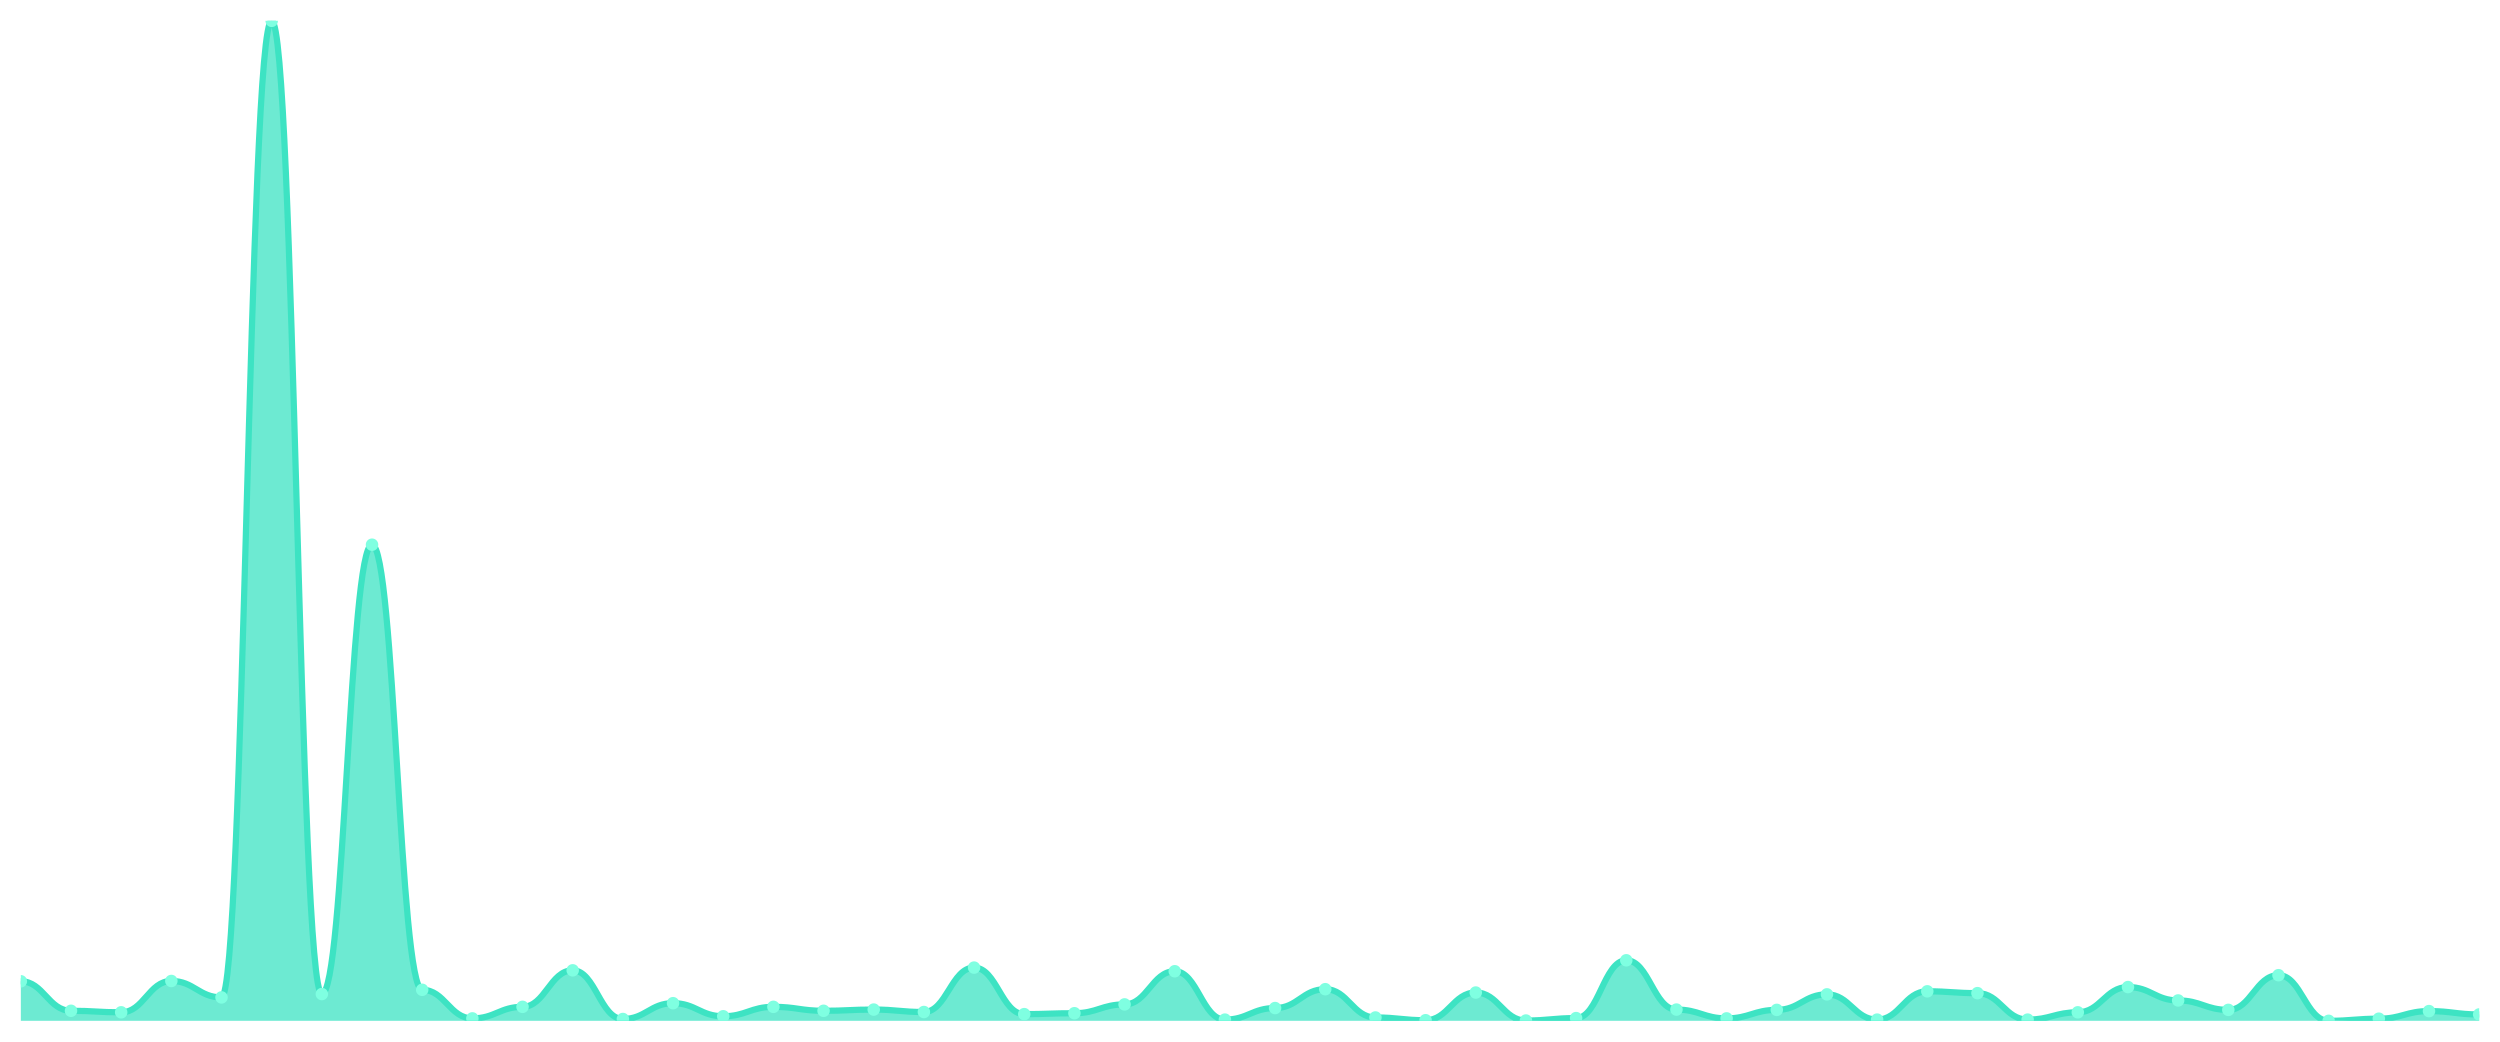
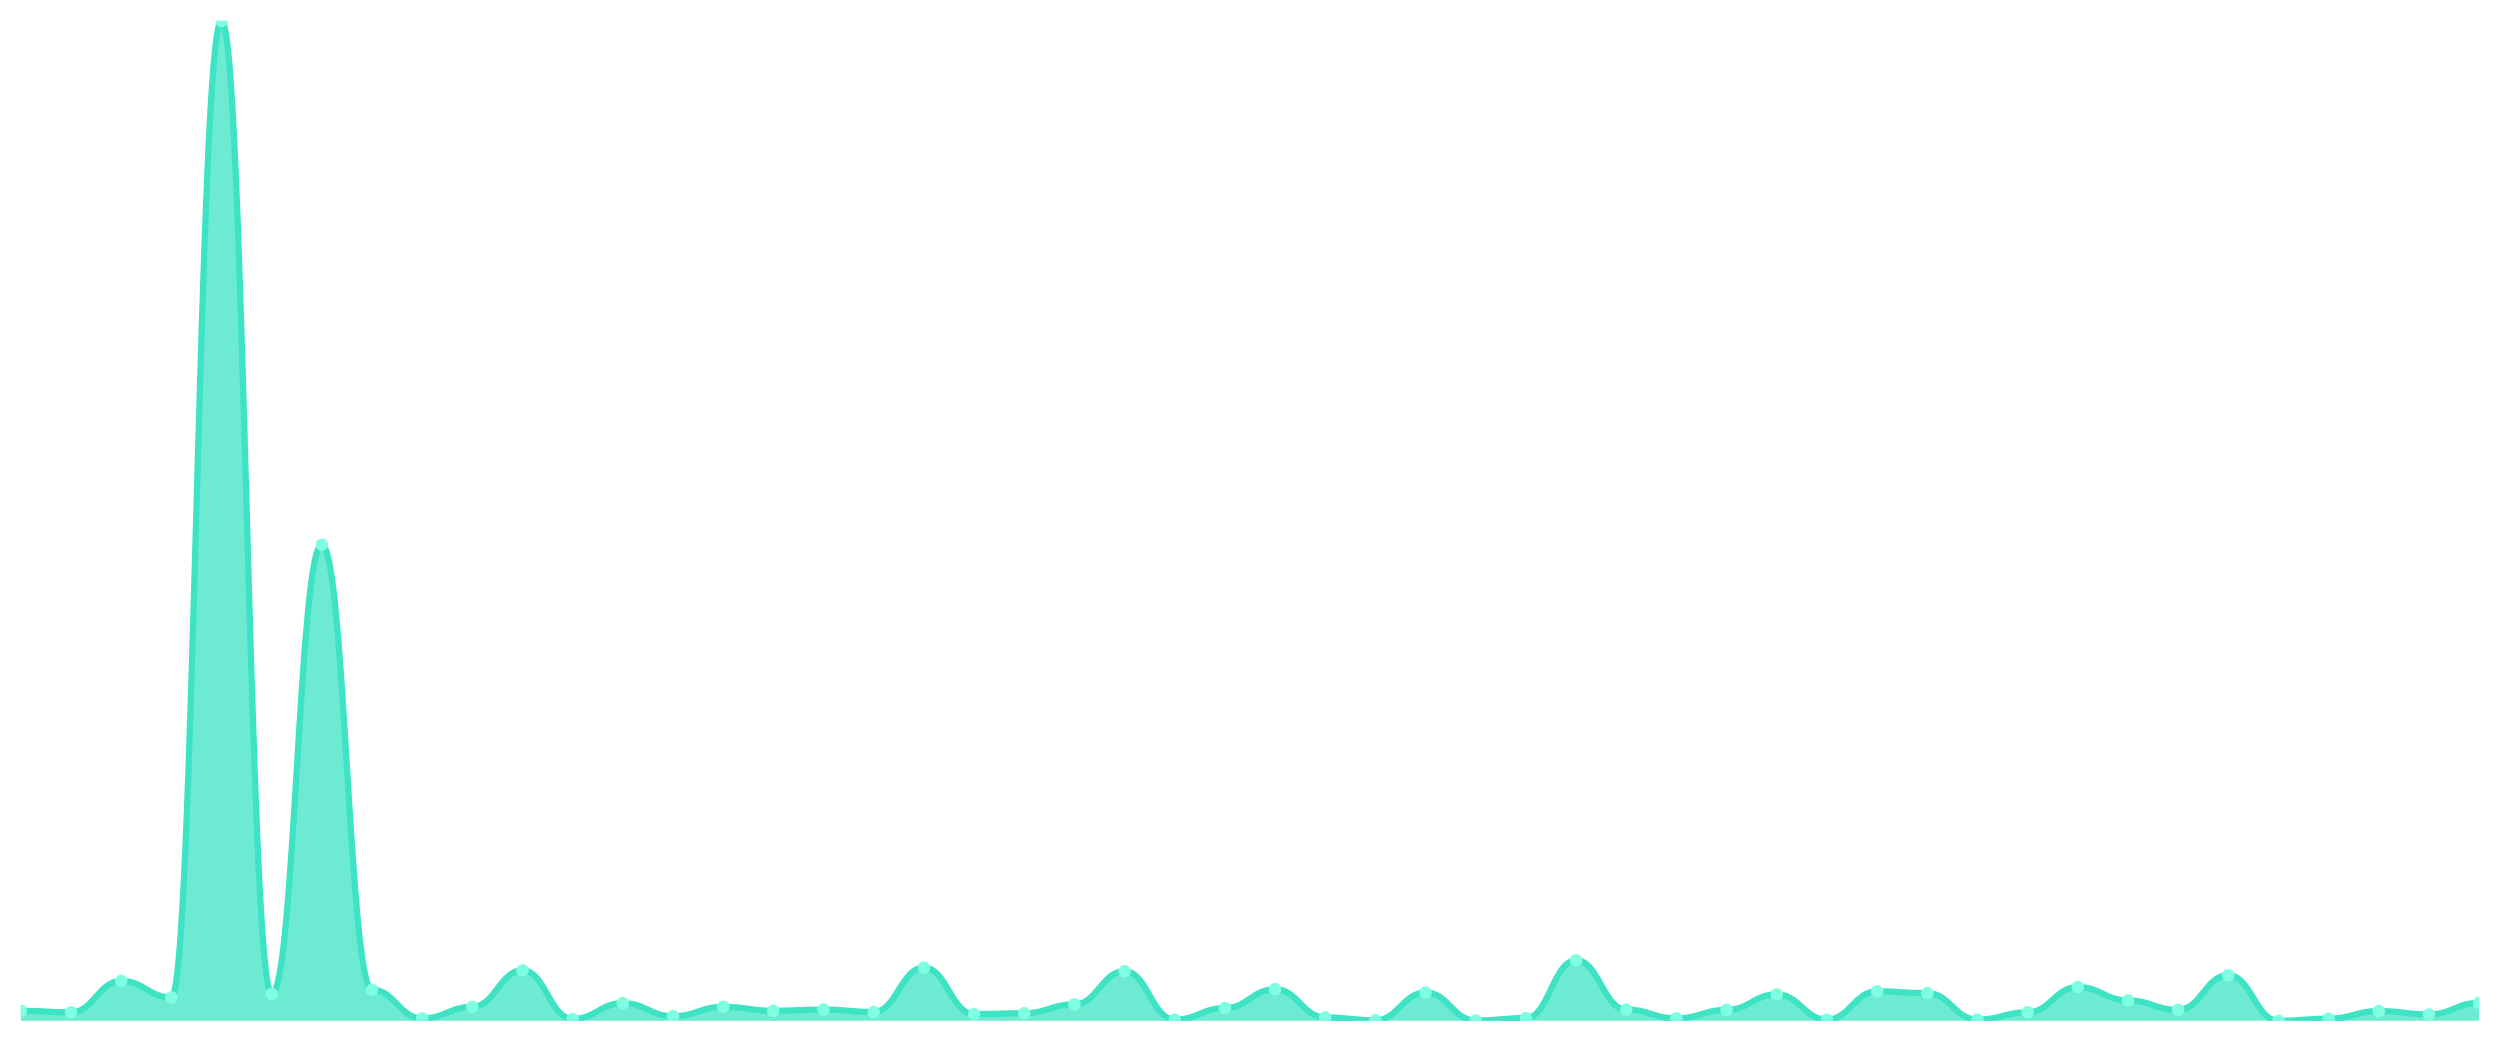
<svg xmlns="http://www.w3.org/2000/svg" viewBox="0 0 1200 500" width="1200" height="500">
  <defs>
    <clipPath id="c">
      <rect x="10" y="10" width="1180" height="480" />
    </clipPath>
  </defs>
  <rect width="1200" height="500" fill="none" />
  <g clip-path="url(#c)">
-     <path d="M 10,490 L 10,471.016 C 20.837,471.016 23.245,485.181 34.082,485.181 C 44.918,485.181 47.327,485.911 58.163,485.911 C 69,485.911 71.408,470.87 82.245,470.87 C 93.082,470.87 95.49,478.756 106.327,478.756 C 117.163,478.756 119.571,10 130.408,10 C 141.245,10 143.653,477.149 154.49,477.149 C 165.327,477.149 167.735,261.463 178.571,261.463 C 189.408,261.463 191.816,475.105 202.653,475.105 C 213.49,475.105 215.898,488.832 226.735,488.832 C 237.571,488.832 239.98,483.283 250.816,483.283 C 261.653,483.283 264.061,465.759 274.898,465.759 C 285.735,465.759 288.143,489.124 298.98,489.124 C 309.816,489.124 312.224,481.53 323.061,481.53 C 333.898,481.53 336.306,487.81 347.143,487.81 C 357.98,487.81 360.388,483.283 371.224,483.283 C 382.061,483.283 384.469,485.181 395.306,485.181 C 406.143,485.181 408.551,484.597 419.388,484.597 C 430.224,484.597 432.633,485.765 443.469,485.765 C 454.306,485.765 456.714,464.445 467.551,464.445 C 478.388,464.445 480.796,486.787 491.633,486.787 C 502.469,486.787 504.878,486.349 515.714,486.349 C 526.551,486.349 528.959,482.114 539.796,482.114 C 550.633,482.114 553.041,466.197 563.878,466.197 C 574.714,466.197 577.122,489.416 587.959,489.416 C 598.796,489.416 601.204,483.867 612.041,483.867 C 622.878,483.867 625.286,474.813 636.122,474.813 C 646.959,474.813 649.367,488.394 660.204,488.394 C 671.041,488.394 673.449,489.708 684.286,489.708 C 695.122,489.708 697.531,476.419 708.367,476.419 C 719.204,476.419 721.612,489.854 732.449,489.854 C 743.286,489.854 745.694,488.686 756.531,488.686 C 767.367,488.686 769.776,460.94 780.612,460.94 C 791.449,460.94 793.857,484.597 804.694,484.597 C 815.531,484.597 817.939,488.832 828.776,488.832 C 839.612,488.832 842.02,484.743 852.857,484.743 C 863.694,484.743 866.102,477.295 876.939,477.295 C 887.776,477.295 890.184,489.416 901.02,489.416 C 911.857,489.416 914.265,475.835 925.102,475.835 C 935.939,475.835 938.347,476.711 949.184,476.711 C 960.02,476.711 962.429,489.416 973.265,489.416 C 984.102,489.416 986.51,485.911 997.347,485.911 C 1008.184,485.911 1010.592,473.791 1021.429,473.791 C 1032.265,473.791 1034.673,480.216 1045.51,480.216 C 1056.347,480.216 1058.755,484.743 1069.592,484.743 C 1080.429,484.743 1082.837,468.096 1093.673,468.096 C 1104.51,468.096 1106.918,490 1117.755,490 C 1128.592,490 1131,488.978 1141.837,488.978 C 1152.673,488.978 1155.082,485.327 1165.918,485.327 C 1176.755,485.327 1179.163,486.933 1190,486.933 L 1190,490 Z" fill="rgba(61,227,195,0.75)" />
-     <path d="M 10,471.016 C 20.837,471.016 23.245,485.181 34.082,485.181 C 44.918,485.181 47.327,485.911 58.163,485.911 C 69,485.911 71.408,470.87 82.245,470.87 C 93.082,470.87 95.49,478.756 106.327,478.756 C 117.163,478.756 119.571,10 130.408,10 C 141.245,10 143.653,477.149 154.49,477.149 C 165.327,477.149 167.735,261.463 178.571,261.463 C 189.408,261.463 191.816,475.105 202.653,475.105 C 213.49,475.105 215.898,488.832 226.735,488.832 C 237.571,488.832 239.98,483.283 250.816,483.283 C 261.653,483.283 264.061,465.759 274.898,465.759 C 285.735,465.759 288.143,489.124 298.98,489.124 C 309.816,489.124 312.224,481.53 323.061,481.53 C 333.898,481.53 336.306,487.81 347.143,487.81 C 357.98,487.81 360.388,483.283 371.224,483.283 C 382.061,483.283 384.469,485.181 395.306,485.181 C 406.143,485.181 408.551,484.597 419.388,484.597 C 430.224,484.597 432.633,485.765 443.469,485.765 C 454.306,485.765 456.714,464.445 467.551,464.445 C 478.388,464.445 480.796,486.787 491.633,486.787 C 502.469,486.787 504.878,486.349 515.714,486.349 C 526.551,486.349 528.959,482.114 539.796,482.114 C 550.633,482.114 553.041,466.197 563.878,466.197 C 574.714,466.197 577.122,489.416 587.959,489.416 C 598.796,489.416 601.204,483.867 612.041,483.867 C 622.878,483.867 625.286,474.813 636.122,474.813 C 646.959,474.813 649.367,488.394 660.204,488.394 C 671.041,488.394 673.449,489.708 684.286,489.708 C 695.122,489.708 697.531,476.419 708.367,476.419 C 719.204,476.419 721.612,489.854 732.449,489.854 C 743.286,489.854 745.694,488.686 756.531,488.686 C 767.367,488.686 769.776,460.94 780.612,460.94 C 791.449,460.94 793.857,484.597 804.694,484.597 C 815.531,484.597 817.939,488.832 828.776,488.832 C 839.612,488.832 842.02,484.743 852.857,484.743 C 863.694,484.743 866.102,477.295 876.939,477.295 C 887.776,477.295 890.184,489.416 901.02,489.416 C 911.857,489.416 914.265,475.835 925.102,475.835 C 935.939,475.835 938.347,476.711 949.184,476.711 C 960.02,476.711 962.429,489.416 973.265,489.416 C 984.102,489.416 986.51,485.911 997.347,485.911 C 1008.184,485.911 1010.592,473.791 1021.429,473.791 C 1032.265,473.791 1034.673,480.216 1045.51,480.216 C 1056.347,480.216 1058.755,484.743 1069.592,484.743 C 1080.429,484.743 1082.837,468.096 1093.673,468.096 C 1104.51,468.096 1106.918,490 1117.755,490 C 1128.592,490 1131,488.978 1141.837,488.978 C 1152.673,488.978 1155.082,485.327 1165.918,485.327 C 1176.755,485.327 1179.163,486.933 1190,486.933" fill="none" stroke="#3de3c3" stroke-width="3" stroke-linecap="round" stroke-linejoin="round" />
-     <circle cx="10" cy="471.016" r="3" fill="#7fffe1" />
-     <circle cx="34.082" cy="485.181" r="3" fill="#7fffe1" />
-     <circle cx="58.163" cy="485.911" r="3" fill="#7fffe1" />
-     <circle cx="82.245" cy="470.87" r="3" fill="#7fffe1" />
-     <circle cx="106.327" cy="478.756" r="3" fill="#7fffe1" />
-     <circle cx="130.408" cy="10" r="3" fill="#7fffe1" />
-     <circle cx="154.49" cy="477.149" r="3" fill="#7fffe1" />
-     <circle cx="178.571" cy="261.463" r="3" fill="#7fffe1" />
-     <circle cx="202.653" cy="475.105" r="3" fill="#7fffe1" />
-     <circle cx="226.735" cy="488.832" r="3" fill="#7fffe1" />
-     <circle cx="250.816" cy="483.283" r="3" fill="#7fffe1" />
-     <circle cx="274.898" cy="465.759" r="3" fill="#7fffe1" />
-     <circle cx="298.98" cy="489.124" r="3" fill="#7fffe1" />
-     <circle cx="323.061" cy="481.53" r="3" fill="#7fffe1" />
-     <circle cx="347.143" cy="487.81" r="3" fill="#7fffe1" />
-     <circle cx="371.224" cy="483.283" r="3" fill="#7fffe1" />
-     <circle cx="395.306" cy="485.181" r="3" fill="#7fffe1" />
-     <circle cx="419.388" cy="484.597" r="3" fill="#7fffe1" />
-     <circle cx="443.469" cy="485.765" r="3" fill="#7fffe1" />
-     <circle cx="467.551" cy="464.445" r="3" fill="#7fffe1" />
-     <circle cx="491.633" cy="486.787" r="3" fill="#7fffe1" />
-     <circle cx="515.714" cy="486.349" r="3" fill="#7fffe1" />
-     <circle cx="539.796" cy="482.114" r="3" fill="#7fffe1" />
-     <circle cx="563.878" cy="466.197" r="3" fill="#7fffe1" />
-     <circle cx="587.959" cy="489.416" r="3" fill="#7fffe1" />
-     <circle cx="612.041" cy="483.867" r="3" fill="#7fffe1" />
-     <circle cx="636.122" cy="474.813" r="3" fill="#7fffe1" />
-     <circle cx="660.204" cy="488.394" r="3" fill="#7fffe1" />
-     <circle cx="684.286" cy="489.708" r="3" fill="#7fffe1" />
-     <circle cx="708.367" cy="476.419" r="3" fill="#7fffe1" />
-     <circle cx="732.449" cy="489.854" r="3" fill="#7fffe1" />
-     <circle cx="756.531" cy="488.686" r="3" fill="#7fffe1" />
-     <circle cx="780.612" cy="460.94" r="3" fill="#7fffe1" />
-     <circle cx="804.694" cy="484.597" r="3" fill="#7fffe1" />
-     <circle cx="828.776" cy="488.832" r="3" fill="#7fffe1" />
-     <circle cx="852.857" cy="484.743" r="3" fill="#7fffe1" />
-     <circle cx="876.939" cy="477.295" r="3" fill="#7fffe1" />
-     <circle cx="901.02" cy="489.416" r="3" fill="#7fffe1" />
-     <circle cx="925.102" cy="475.835" r="3" fill="#7fffe1" />
-     <circle cx="949.184" cy="476.711" r="3" fill="#7fffe1" />
-     <circle cx="973.265" cy="489.416" r="3" fill="#7fffe1" />
-     <circle cx="997.347" cy="485.911" r="3" fill="#7fffe1" />
-     <circle cx="1021.429" cy="473.791" r="3" fill="#7fffe1" />
-     <circle cx="1045.51" cy="480.216" r="3" fill="#7fffe1" />
-     <circle cx="1069.592" cy="484.743" r="3" fill="#7fffe1" />
-     <circle cx="1093.673" cy="468.096" r="3" fill="#7fffe1" />
-     <circle cx="1117.755" cy="490" r="3" fill="#7fffe1" />
-     <circle cx="1141.837" cy="488.978" r="3" fill="#7fffe1" />
-     <circle cx="1165.918" cy="485.327" r="3" fill="#7fffe1" />
-     <circle cx="1190" cy="486.933" r="3" fill="#7fffe1" />
+     <path d="M 10,490 L 10,485.181 C 20.837,485.181 23.245,485.911 34.082,485.911 C 44.918,485.911 47.327,470.87 58.163,470.87 C 69,470.87 71.408,478.756 82.245,478.756 C 93.082,478.756 95.49,10 106.327,10 C 117.163,10 119.571,477.149 130.408,477.149 C 141.245,477.149 143.653,261.463 154.49,261.463 C 165.327,261.463 167.735,475.105 178.571,475.105 C 189.408,475.105 191.816,488.832 202.653,488.832 C 213.49,488.832 215.898,483.283 226.735,483.283 C 237.571,483.283 239.98,465.759 250.816,465.759 C 261.653,465.759 264.061,489.124 274.898,489.124 C 285.735,489.124 288.143,481.53 298.98,481.53 C 309.816,481.53 312.224,487.81 323.061,487.81 C 333.898,487.81 336.306,483.283 347.143,483.283 C 357.98,483.283 360.388,485.181 371.224,485.181 C 382.061,485.181 384.469,484.597 395.306,484.597 C 406.143,484.597 408.551,485.765 419.388,485.765 C 430.224,485.765 432.633,464.445 443.469,464.445 C 454.306,464.445 456.714,486.787 467.551,486.787 C 478.388,486.787 480.796,486.349 491.633,486.349 C 502.469,486.349 504.878,482.114 515.714,482.114 C 526.551,482.114 528.959,466.197 539.796,466.197 C 550.633,466.197 553.041,489.416 563.878,489.416 C 574.714,489.416 577.122,483.867 587.959,483.867 C 598.796,483.867 601.204,474.813 612.041,474.813 C 622.878,474.813 625.286,488.394 636.122,488.394 C 646.959,488.394 649.367,489.708 660.204,489.708 C 671.041,489.708 673.449,476.419 684.286,476.419 C 695.122,476.419 697.531,489.854 708.367,489.854 C 719.204,489.854 721.612,488.686 732.449,488.686 C 743.286,488.686 745.694,460.94 756.531,460.94 C 767.367,460.94 769.776,484.597 780.612,484.597 C 791.449,484.597 793.857,488.832 804.694,488.832 C 815.531,488.832 817.939,484.743 828.776,484.743 C 839.612,484.743 842.02,477.295 852.857,477.295 C 863.694,477.295 866.102,489.416 876.939,489.416 C 887.776,489.416 890.184,475.835 901.02,475.835 C 911.857,475.835 914.265,476.711 925.102,476.711 C 935.939,476.711 938.347,489.416 949.184,489.416 C 960.02,489.416 962.429,485.911 973.265,485.911 C 984.102,485.911 986.51,473.791 997.347,473.791 C 1008.184,473.791 1010.592,480.216 1021.429,480.216 C 1032.265,480.216 1034.673,484.743 1045.51,484.743 C 1056.347,484.743 1058.755,468.096 1069.592,468.096 C 1080.429,468.096 1082.837,490 1093.673,490 C 1104.51,490 1106.918,488.978 1117.755,488.978 C 1128.592,488.978 1131,485.327 1141.837,485.327 C 1152.673,485.327 1155.082,486.933 1165.918,486.933 C 1176.755,486.933 1179.163,481.384 1190,481.384 L 1190,490 Z" fill="rgba(61,227,195,0.75)" />
+     <path d="M 10,485.181 C 20.837,485.181 23.245,485.911 34.082,485.911 C 44.918,485.911 47.327,470.87 58.163,470.87 C 69,470.87 71.408,478.756 82.245,478.756 C 93.082,478.756 95.49,10 106.327,10 C 117.163,10 119.571,477.149 130.408,477.149 C 141.245,477.149 143.653,261.463 154.49,261.463 C 165.327,261.463 167.735,475.105 178.571,475.105 C 189.408,475.105 191.816,488.832 202.653,488.832 C 213.49,488.832 215.898,483.283 226.735,483.283 C 237.571,483.283 239.98,465.759 250.816,465.759 C 261.653,465.759 264.061,489.124 274.898,489.124 C 285.735,489.124 288.143,481.53 298.98,481.53 C 309.816,481.53 312.224,487.81 323.061,487.81 C 333.898,487.81 336.306,483.283 347.143,483.283 C 357.98,483.283 360.388,485.181 371.224,485.181 C 382.061,485.181 384.469,484.597 395.306,484.597 C 406.143,484.597 408.551,485.765 419.388,485.765 C 430.224,485.765 432.633,464.445 443.469,464.445 C 454.306,464.445 456.714,486.787 467.551,486.787 C 478.388,486.787 480.796,486.349 491.633,486.349 C 502.469,486.349 504.878,482.114 515.714,482.114 C 526.551,482.114 528.959,466.197 539.796,466.197 C 550.633,466.197 553.041,489.416 563.878,489.416 C 574.714,489.416 577.122,483.867 587.959,483.867 C 598.796,483.867 601.204,474.813 612.041,474.813 C 622.878,474.813 625.286,488.394 636.122,488.394 C 646.959,488.394 649.367,489.708 660.204,489.708 C 671.041,489.708 673.449,476.419 684.286,476.419 C 695.122,476.419 697.531,489.854 708.367,489.854 C 719.204,489.854 721.612,488.686 732.449,488.686 C 743.286,488.686 745.694,460.94 756.531,460.94 C 767.367,460.94 769.776,484.597 780.612,484.597 C 791.449,484.597 793.857,488.832 804.694,488.832 C 815.531,488.832 817.939,484.743 828.776,484.743 C 839.612,484.743 842.02,477.295 852.857,477.295 C 863.694,477.295 866.102,489.416 876.939,489.416 C 887.776,489.416 890.184,475.835 901.02,475.835 C 911.857,475.835 914.265,476.711 925.102,476.711 C 935.939,476.711 938.347,489.416 949.184,489.416 C 960.02,489.416 962.429,485.911 973.265,485.911 C 984.102,485.911 986.51,473.791 997.347,473.791 C 1008.184,473.791 1010.592,480.216 1021.429,480.216 C 1032.265,480.216 1034.673,484.743 1045.51,484.743 C 1056.347,484.743 1058.755,468.096 1069.592,468.096 C 1080.429,468.096 1082.837,490 1093.673,490 C 1104.51,490 1106.918,488.978 1117.755,488.978 C 1128.592,488.978 1131,485.327 1141.837,485.327 C 1152.673,485.327 1155.082,486.933 1165.918,486.933 C 1176.755,486.933 1179.163,481.384 1190,481.384" fill="none" stroke="#3de3c3" stroke-width="3" stroke-linecap="round" stroke-linejoin="round" />
+     <circle cx="10" cy="485.181" r="3" fill="#7fffe1" />
+     <circle cx="34.082" cy="485.911" r="3" fill="#7fffe1" />
+     <circle cx="58.163" cy="470.87" r="3" fill="#7fffe1" />
+     <circle cx="82.245" cy="478.756" r="3" fill="#7fffe1" />
+     <circle cx="106.327" cy="10" r="3" fill="#7fffe1" />
+     <circle cx="130.408" cy="477.149" r="3" fill="#7fffe1" />
+     <circle cx="154.49" cy="261.463" r="3" fill="#7fffe1" />
+     <circle cx="178.571" cy="475.105" r="3" fill="#7fffe1" />
+     <circle cx="202.653" cy="488.832" r="3" fill="#7fffe1" />
+     <circle cx="226.735" cy="483.283" r="3" fill="#7fffe1" />
+     <circle cx="250.816" cy="465.759" r="3" fill="#7fffe1" />
+     <circle cx="274.898" cy="489.124" r="3" fill="#7fffe1" />
+     <circle cx="298.98" cy="481.53" r="3" fill="#7fffe1" />
+     <circle cx="323.061" cy="487.81" r="3" fill="#7fffe1" />
+     <circle cx="347.143" cy="483.283" r="3" fill="#7fffe1" />
+     <circle cx="371.224" cy="485.181" r="3" fill="#7fffe1" />
+     <circle cx="395.306" cy="484.597" r="3" fill="#7fffe1" />
+     <circle cx="419.388" cy="485.765" r="3" fill="#7fffe1" />
+     <circle cx="443.469" cy="464.445" r="3" fill="#7fffe1" />
+     <circle cx="467.551" cy="486.787" r="3" fill="#7fffe1" />
+     <circle cx="491.633" cy="486.349" r="3" fill="#7fffe1" />
+     <circle cx="515.714" cy="482.114" r="3" fill="#7fffe1" />
+     <circle cx="539.796" cy="466.197" r="3" fill="#7fffe1" />
+     <circle cx="563.878" cy="489.416" r="3" fill="#7fffe1" />
+     <circle cx="587.959" cy="483.867" r="3" fill="#7fffe1" />
+     <circle cx="612.041" cy="474.813" r="3" fill="#7fffe1" />
+     <circle cx="636.122" cy="488.394" r="3" fill="#7fffe1" />
+     <circle cx="660.204" cy="489.708" r="3" fill="#7fffe1" />
+     <circle cx="684.286" cy="476.419" r="3" fill="#7fffe1" />
+     <circle cx="708.367" cy="489.854" r="3" fill="#7fffe1" />
+     <circle cx="732.449" cy="488.686" r="3" fill="#7fffe1" />
+     <circle cx="756.531" cy="460.94" r="3" fill="#7fffe1" />
+     <circle cx="780.612" cy="484.597" r="3" fill="#7fffe1" />
+     <circle cx="804.694" cy="488.832" r="3" fill="#7fffe1" />
+     <circle cx="828.776" cy="484.743" r="3" fill="#7fffe1" />
+     <circle cx="852.857" cy="477.295" r="3" fill="#7fffe1" />
+     <circle cx="876.939" cy="489.416" r="3" fill="#7fffe1" />
+     <circle cx="901.02" cy="475.835" r="3" fill="#7fffe1" />
+     <circle cx="925.102" cy="476.711" r="3" fill="#7fffe1" />
+     <circle cx="949.184" cy="489.416" r="3" fill="#7fffe1" />
+     <circle cx="973.265" cy="485.911" r="3" fill="#7fffe1" />
+     <circle cx="997.347" cy="473.791" r="3" fill="#7fffe1" />
+     <circle cx="1021.429" cy="480.216" r="3" fill="#7fffe1" />
+     <circle cx="1045.51" cy="484.743" r="3" fill="#7fffe1" />
+     <circle cx="1069.592" cy="468.096" r="3" fill="#7fffe1" />
+     <circle cx="1093.673" cy="490" r="3" fill="#7fffe1" />
+     <circle cx="1117.755" cy="488.978" r="3" fill="#7fffe1" />
+     <circle cx="1141.837" cy="485.327" r="3" fill="#7fffe1" />
+     <circle cx="1165.918" cy="486.933" r="3" fill="#7fffe1" />
+     <circle cx="1190" cy="481.384" r="3" fill="#7fffe1" />
  </g>
</svg>
